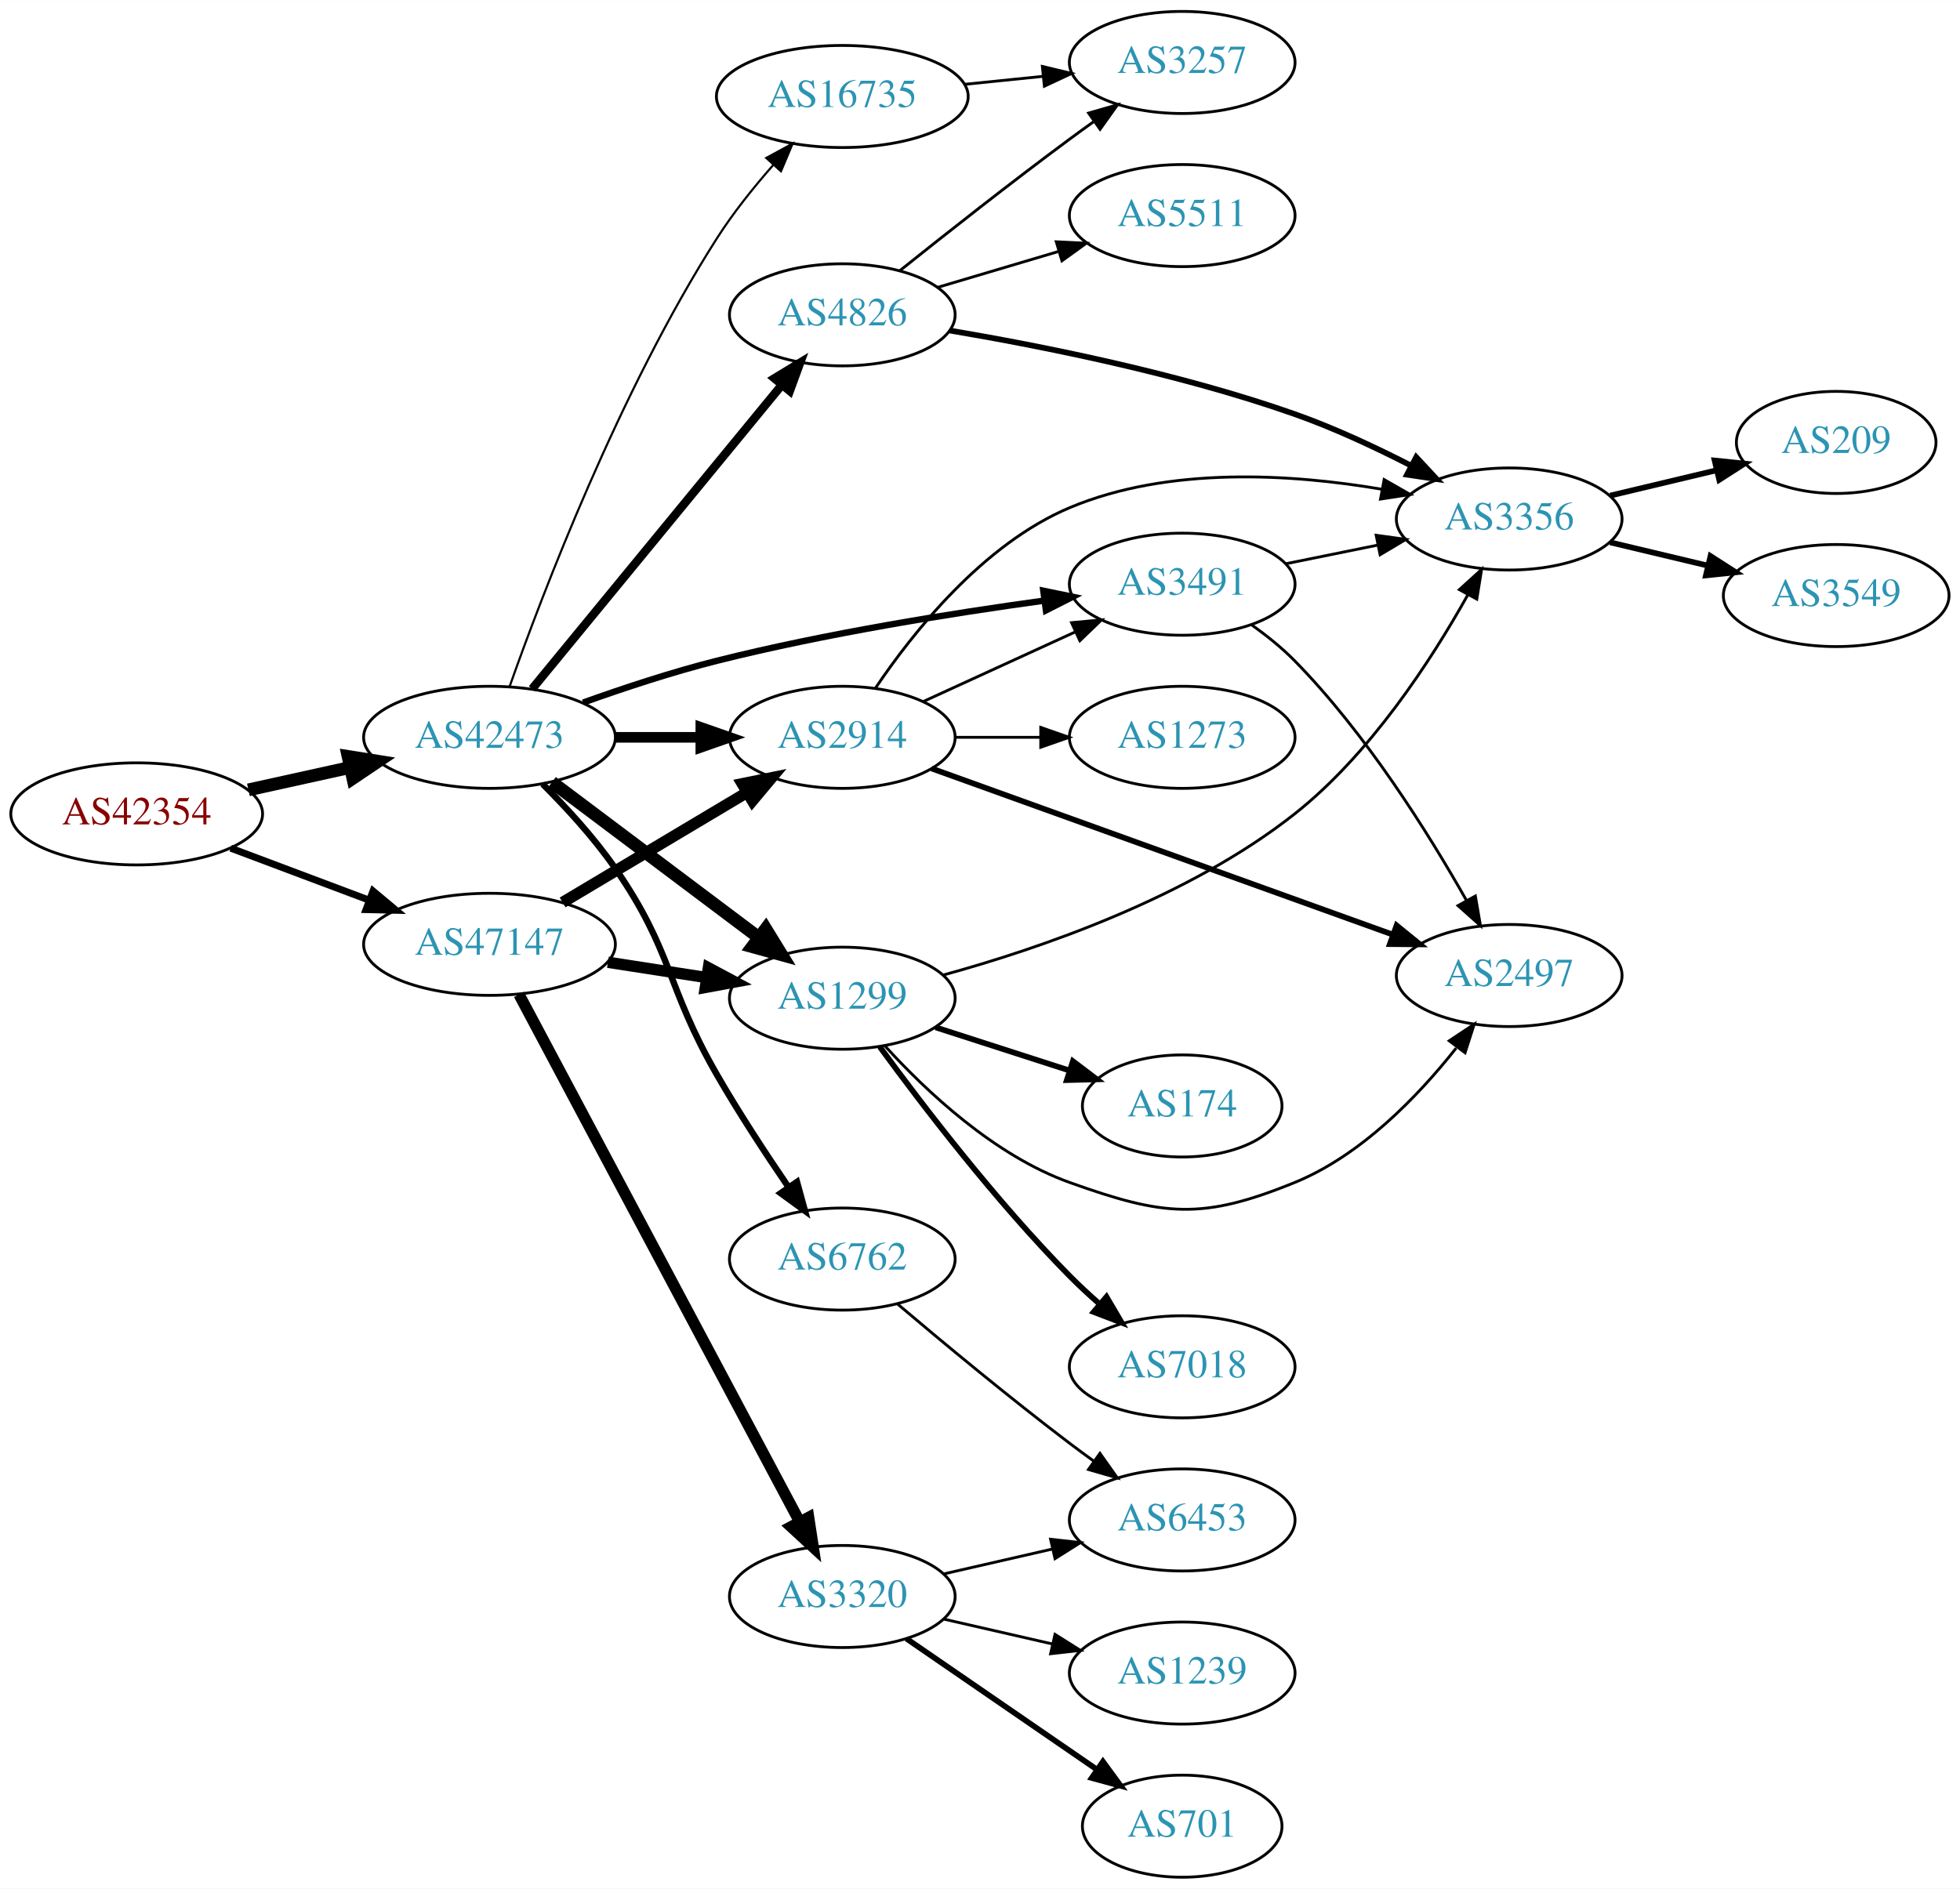
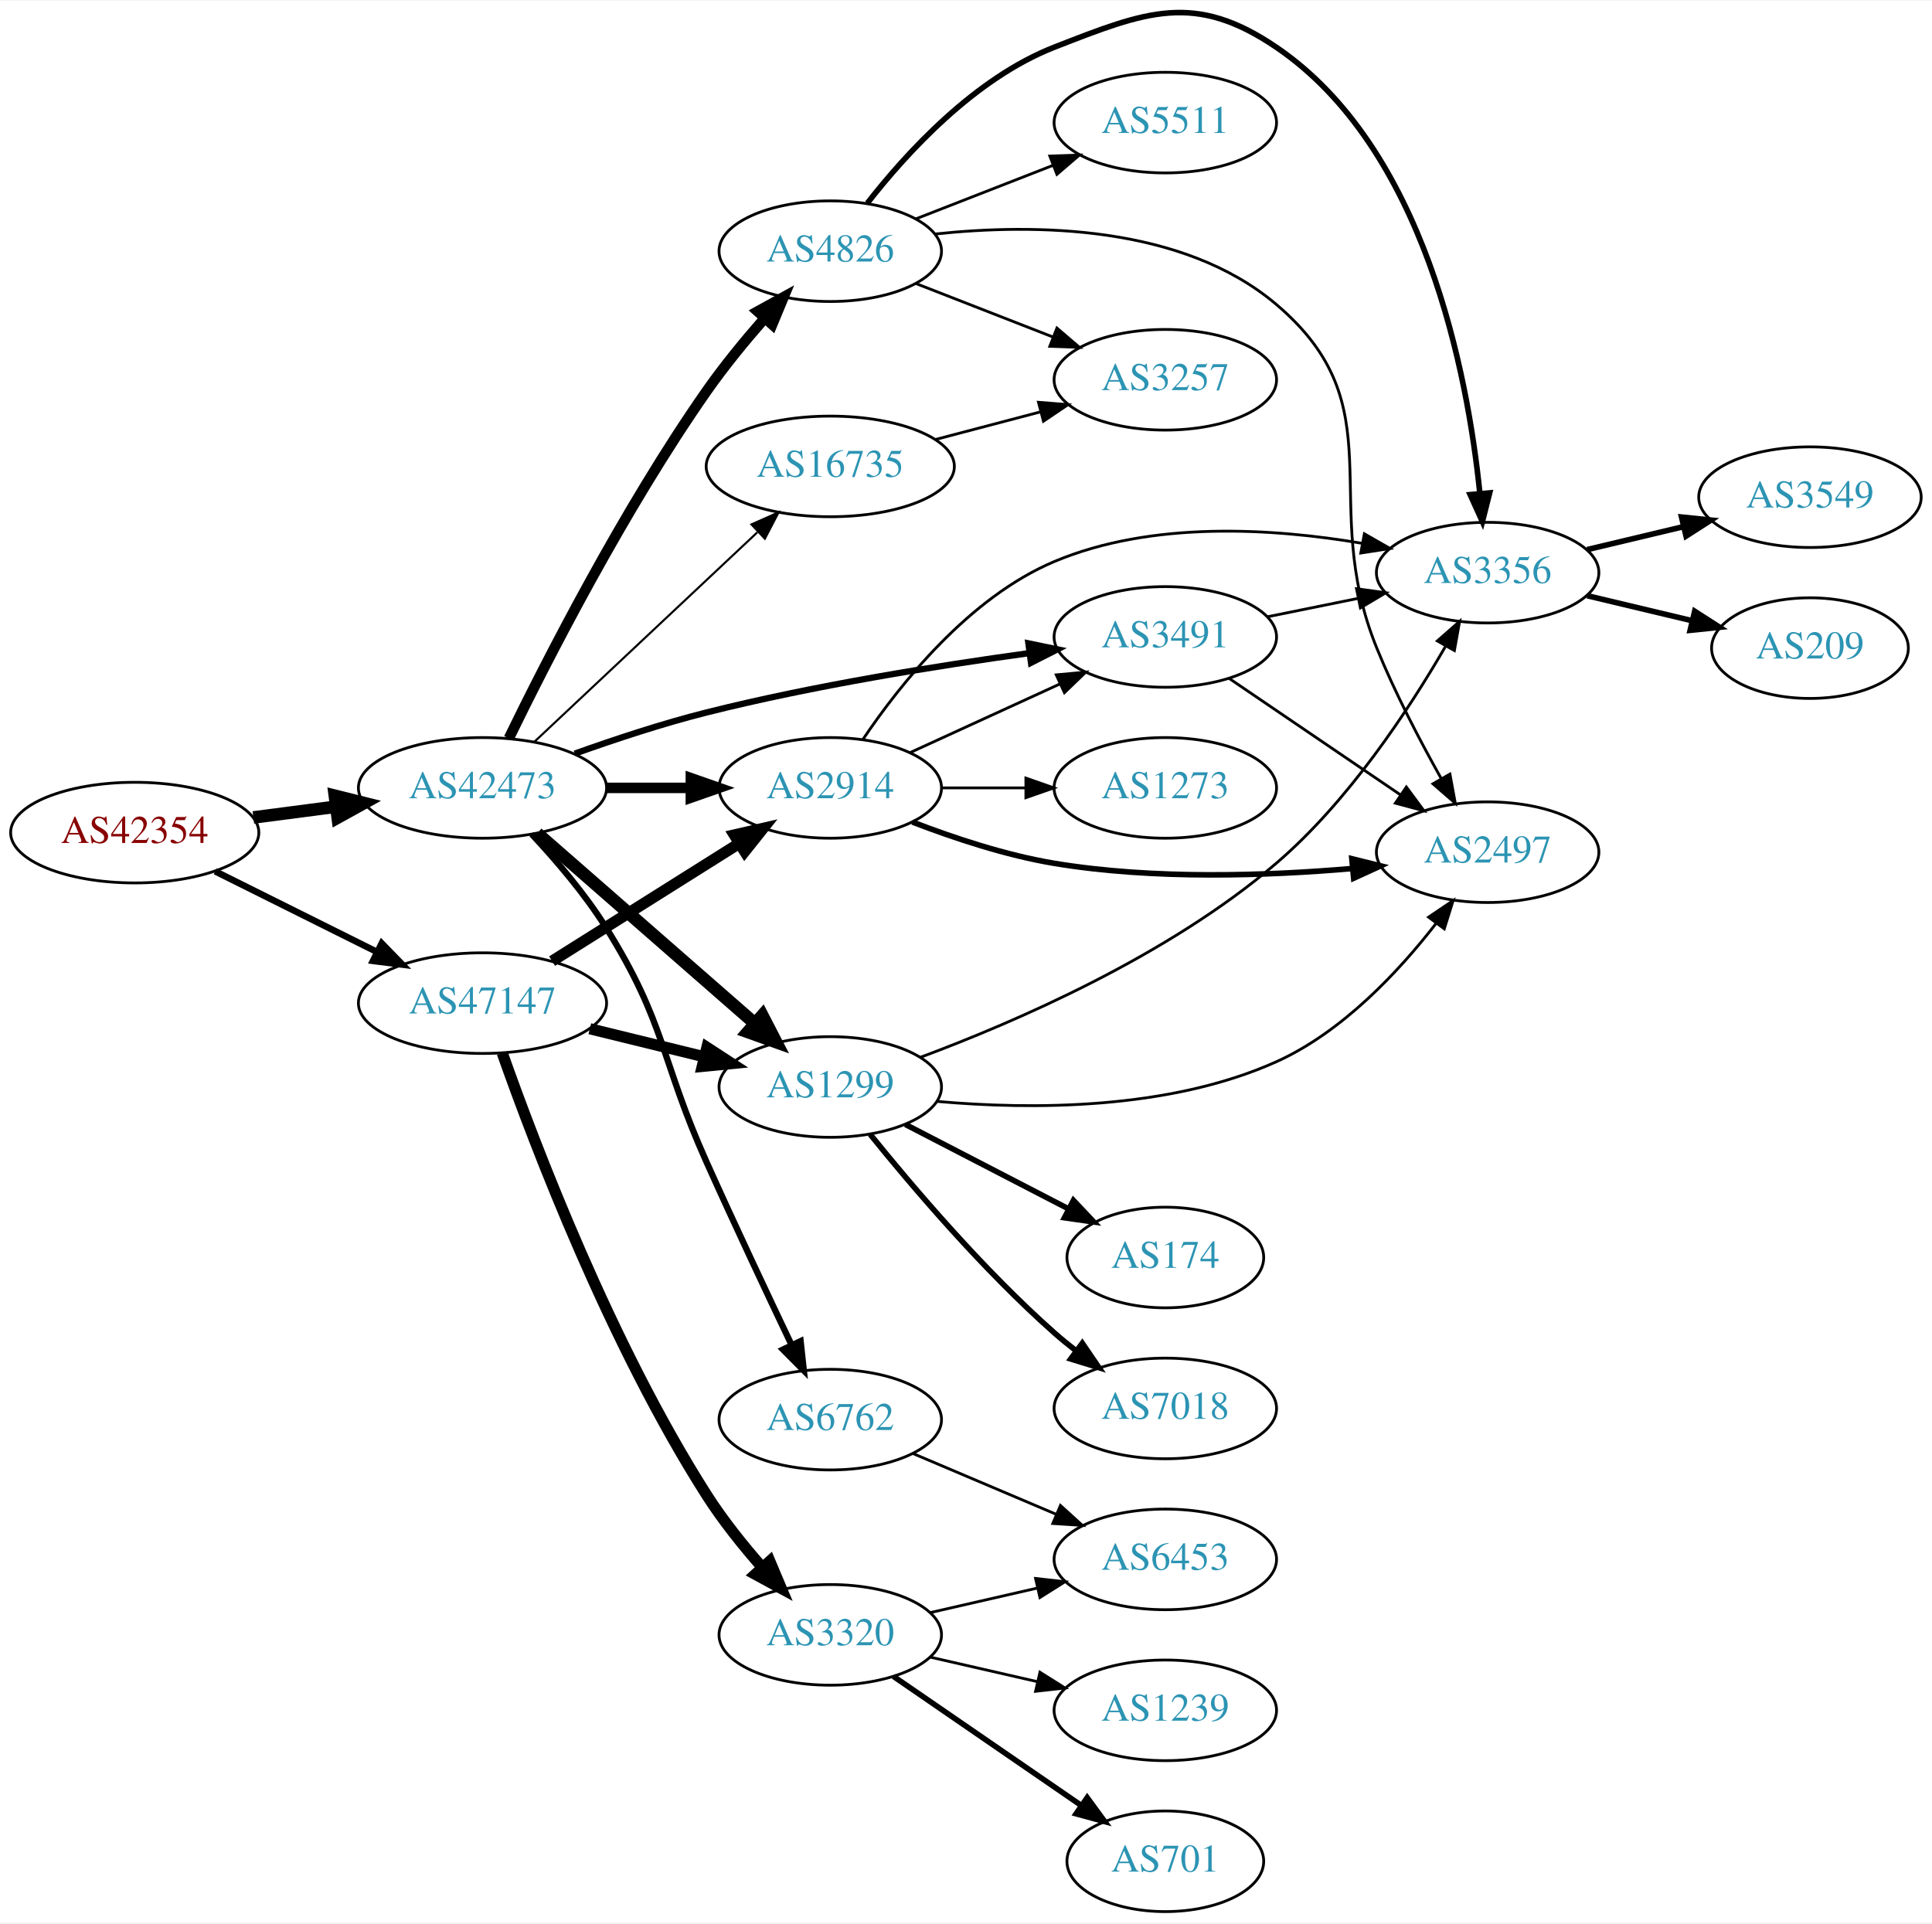
- <svg xmlns="http://www.w3.org/2000/svg" xmlns:xlink="http://www.w3.org/1999/xlink" width="691pt" height="666pt" viewBox="0.00 0.00 691.06 666.00">
-   <g id="graph0" class="graph" transform="scale(1 1) rotate(0) translate(4 662)">
-     <polygon fill="white" stroke="none" points="-4,4 -4,-662 687.055,-662 687.055,4 -4,4" />
+ <svg xmlns="http://www.w3.org/2000/svg" xmlns:xlink="http://www.w3.org/1999/xlink" width="691pt" height="688pt" viewBox="0.00 0.00 691.06 687.67">
+   <g id="graph0" class="graph" transform="scale(1 1) rotate(0) translate(4 683.667)">
+     <polygon fill="white" stroke="none" points="-4,4 -4,-683.667 687.055,-683.667 687.055,4 -4,4" />
    <g id="node1" class="node">
      <g id="a_node1">
        <a xlink:href="/asn/42354" xlink:title="AS42354 ~ ANEXIA Internetdienstleistungs GmbH [AT]">
-           <ellipse fill="#ffffff" stroke="black" cx="44.196" cy="-375" rx="44.393" ry="18" />
-           <text text-anchor="middle" x="44.196" y="-371.3" font-family="Times,serif" font-size="14.00" fill="#880000">AS42354</text>
+           <ellipse fill="#ffffff" stroke="black" cx="44.196" cy="-386" rx="44.393" ry="18" />
+           <text text-anchor="middle" x="44.196" y="-382.3" font-family="Times,serif" font-size="14.00" fill="#880000">AS42354</text>
        </a>
      </g>
    </g>
    <g id="node2" class="node">
      <g id="a_node2">
        <a xlink:href="/asn/42473" xlink:title="AS42473 ~ ANEXIA Internetdienstleistungs GmbH [AT]">
          <ellipse fill="#ffffff" stroke="black" cx="168.588" cy="-402" rx="44.393" ry="18" />
          <text text-anchor="middle" x="168.588" y="-398.3" font-family="Times,serif" font-size="14.00" fill="#2c94b3">AS42473</text>
        </a>
      </g>
    </g>
    <g id="edge1" class="edge">
-       <path fill="none" stroke="black" stroke-width="4.5" d="M83.586,-383.469C94.978,-385.982 107.6,-388.767 119.525,-391.397" />
-       <polygon fill="black" stroke="black" stroke-width="4.5" points="118.721,-395.252 129.335,-393.561 120.418,-387.562 118.721,-395.252" />
+       <path fill="none" stroke="black" stroke-width="4.5" d="M86.632,-391.417C96.103,-392.655 106.281,-393.985 116.115,-395.271" />
+       <polygon fill="black" stroke="black" stroke-width="4.5" points="115.768,-399.197 126.195,-396.589 116.789,-391.388 115.768,-399.197" />
    </g>
    <g id="node3" class="node">
      <g id="a_node3">
        <a xlink:href="/asn/47147" xlink:title="AS47147 ~ ANEXIA Internetdienstleistungs GmbH [AT]">
-           <ellipse fill="#ffffff" stroke="black" cx="168.588" cy="-329" rx="44.393" ry="18" />
-           <text text-anchor="middle" x="168.588" y="-325.3" font-family="Times,serif" font-size="14.00" fill="#2c94b3">AS47147</text>
+           <ellipse fill="#ffffff" stroke="black" cx="168.588" cy="-325" rx="44.393" ry="18" />
+           <text text-anchor="middle" x="168.588" y="-321.3" font-family="Times,serif" font-size="14.00" fill="#2c94b3">AS47147</text>
        </a>
      </g>
    </g>
    <g id="edge2" class="edge">
-       <path fill="none" stroke="black" stroke-width="2.455" d="M77.353,-362.914C92.251,-357.315 110.138,-350.592 126.043,-344.614" />
-       <polygon fill="black" stroke="black" stroke-width="2.455" points="127.517,-347.8 135.646,-341.005 125.054,-341.247 127.517,-347.8" />
+       <path fill="none" stroke="black" stroke-width="2.348" d="M72.969,-372.158C90.104,-363.618 112.282,-352.564 130.86,-343.305" />
+       <polygon fill="black" stroke="black" stroke-width="2.348" points="132.537,-346.38 139.925,-338.787 129.414,-340.115 132.537,-346.38" />
    </g>
    <g id="node4" class="node">
      <g id="a_node4">
+         <a xlink:href="/asn/2914" xlink:title="AS2914 ~ NTT America, Inc. [US]">
+           <ellipse fill="#ffffff" stroke="black" cx="292.98" cy="-402" rx="39.794" ry="18" />
+           <text text-anchor="middle" x="292.98" y="-398.3" font-family="Times,serif" font-size="14.00" fill="#2c94b3">AS2914</text>
+         </a>
+       </g>
+     </g>
+     <g id="edge3" class="edge">
+       <path fill="none" stroke="black" stroke-width="3.75" d="M213.084,-402C222.773,-402 233.11,-402 243.002,-402" />
+       <polygon fill="black" stroke="black" stroke-width="3.75" points="243.105,-405.5 253.105,-402 243.105,-398.5 243.105,-405.5" />
+     </g>
+     <g id="node5" class="node">
+       <g id="a_node5">
        <a xlink:href="/asn/3491" xlink:title="AS3491 ~ PCCW Global, Inc. [US]">
          <ellipse fill="#ffffff" stroke="black" cx="412.823" cy="-456" rx="39.794" ry="18" />
          <text text-anchor="middle" x="412.823" y="-452.3" font-family="Times,serif" font-size="14.00" fill="#2c94b3">AS3491</text>
        </a>
      </g>
    </g>
-     <g id="edge3" class="edge">
+     <g id="edge4" class="edge">
      <path fill="none" stroke="black" stroke-width="2.25" d="M201.595,-414.252C215.875,-419.369 233.006,-425.033 248.784,-429 287.073,-438.628 331.307,-445.706 364.032,-450.195" />
      <polygon fill="black" stroke="black" stroke-width="2.25" points="363.854,-453.702 374.23,-451.561 364.784,-446.764 363.854,-453.702" />
    </g>
-     <g id="node5" class="node">
-       <g id="a_node5">
-         <a xlink:href="/asn/16735" xlink:title="AS16735 ~ ALGAR TELECOM S/A [BR]">
-           <ellipse fill="#ffffff" stroke="black" cx="292.98" cy="-628" rx="44.393" ry="18" />
-           <text text-anchor="middle" x="292.98" y="-624.3" font-family="Times,serif" font-size="14.00" fill="#2c94b3">AS16735</text>
-         </a>
-       </g>
-     </g>
-     <g id="edge4" class="edge">
-       <path fill="none" stroke="black" stroke-width="0.75" d="M175.657,-419.841C187.226,-452.627 214.374,-524.04 248.784,-578 254.52,-586.995 261.79,-596.053 268.721,-603.942" />
-       <polygon fill="black" stroke="black" stroke-width="0.75" points="266.164,-606.332 275.47,-611.395 271.352,-601.633 266.164,-606.332" />
-     </g>
    <g id="node6" class="node">
      <g id="a_node6">
-         <a xlink:href="/asn/1299" xlink:title="AS1299 ~ Telia Carrier [EU]">
-           <ellipse fill="#ffffff" stroke="black" cx="292.98" cy="-310" rx="39.794" ry="18" />
-           <text text-anchor="middle" x="292.98" y="-306.3" font-family="Times,serif" font-size="14.00" fill="#2c94b3">AS1299</text>
+         <a xlink:href="/asn/16735" xlink:title="AS16735 ~ ALGAR TELECOM S/A [BR]">
+           <ellipse fill="#ffffff" stroke="black" cx="292.98" cy="-517" rx="44.393" ry="18" />
+           <text text-anchor="middle" x="292.98" y="-513.3" font-family="Times,serif" font-size="14.00" fill="#2c94b3">AS16735</text>
        </a>
      </g>
    </g>
    <g id="edge5" class="edge">
-       <path fill="none" stroke="black" stroke-width="4.5" d="M190.628,-386.185C210.749,-371.06 241.239,-348.141 263.522,-331.392" />
-       <polygon fill="black" stroke="black" stroke-width="4.5" points="265.994,-334.459 271.622,-325.303 261.262,-328.164 265.994,-334.459" />
+       <path fill="none" stroke="black" stroke-width="0.75" d="M187.124,-418.477C208.028,-438.118 243.113,-471.084 266.886,-493.421" />
+       <polygon fill="black" stroke="black" stroke-width="0.75" points="264.793,-496.257 274.477,-500.554 269.586,-491.156 264.793,-496.257" />
    </g>
    <g id="node7" class="node">
      <g id="a_node7">
-         <a xlink:href="/asn/6762" xlink:title="AS6762 ~ TELECOM ITALIA SPARKLE S.p.A. [IT]">
-           <ellipse fill="#ffffff" stroke="black" cx="292.98" cy="-218" rx="39.794" ry="18" />
-           <text text-anchor="middle" x="292.98" y="-214.3" font-family="Times,serif" font-size="14.00" fill="#2c94b3">AS6762</text>
+         <a xlink:href="/asn/1299" xlink:title="AS1299 ~ Telia Carrier [EU]">
+           <ellipse fill="#ffffff" stroke="black" cx="292.98" cy="-295" rx="39.794" ry="18" />
+           <text text-anchor="middle" x="292.98" y="-291.3" font-family="Times,serif" font-size="14.00" fill="#2c94b3">AS1299</text>
        </a>
      </g>
    </g>
    <g id="edge6" class="edge">
-       <path fill="none" stroke="black" stroke-width="2.25" d="M187.293,-385.573C195.668,-377.228 205.421,-366.625 212.784,-356 233.391,-326.268 230.736,-314.351 248.784,-283 256.488,-269.619 265.892,-255.271 273.956,-243.469" />
-       <polygon fill="black" stroke="black" stroke-width="2.25" points="277.005,-245.214 279.812,-234.998 271.247,-241.234 277.005,-245.214" />
+       <path fill="none" stroke="black" stroke-width="4.5" d="M188.177,-385.749C208.875,-367.654 242.481,-338.274 265.826,-317.865" />
+       <polygon fill="black" stroke="black" stroke-width="4.5" points="268.681,-320.6 273.618,-311.053 263.498,-314.671 268.681,-320.6" />
    </g>
    <g id="node8" class="node">
      <g id="a_node8">
-         <a xlink:href="/asn/2914" xlink:title="AS2914 ~ NTT America, Inc. [US]">
-           <ellipse fill="#ffffff" stroke="black" cx="292.98" cy="-402" rx="39.794" ry="18" />
-           <text text-anchor="middle" x="292.98" y="-398.3" font-family="Times,serif" font-size="14.00" fill="#2c94b3">AS2914</text>
+         <a xlink:href="/asn/4826" xlink:title="AS4826 ~ VOCUS-BACKBONE-AS [AU]">
+           <ellipse fill="#ffffff" stroke="black" cx="292.98" cy="-594" rx="39.794" ry="18" />
+           <text text-anchor="middle" x="292.98" y="-590.3" font-family="Times,serif" font-size="14.00" fill="#2c94b3">AS4826</text>
        </a>
      </g>
    </g>
    <g id="edge7" class="edge">
-       <path fill="none" stroke="black" stroke-width="3.75" d="M213.084,-402C222.773,-402 233.11,-402 243.002,-402" />
-       <polygon fill="black" stroke="black" stroke-width="3.75" points="243.105,-405.5 253.105,-402 243.105,-398.5 243.105,-405.5" />
+       <path fill="none" stroke="black" stroke-width="3.75" d="M178.009,-419.731C191.423,-447.301 219.165,-501.679 248.784,-544 255,-552.881 262.513,-562.019 269.518,-570.014" />
+       <polygon fill="black" stroke="black" stroke-width="3.75" points="267.01,-572.459 276.288,-577.575 272.225,-567.79 267.01,-572.459" />
    </g>
    <g id="node9" class="node">
      <g id="a_node9">
-         <a xlink:href="/asn/4826" xlink:title="AS4826 ~ VOCUS-BACKBONE-AS [AU]">
-           <ellipse fill="#ffffff" stroke="black" cx="292.98" cy="-551" rx="39.794" ry="18" />
-           <text text-anchor="middle" x="292.98" y="-547.3" font-family="Times,serif" font-size="14.00" fill="#2c94b3">AS4826</text>
+         <a xlink:href="/asn/6762" xlink:title="AS6762 ~ TELECOM ITALIA SPARKLE S.p.A. [IT]">
+           <ellipse fill="#ffffff" stroke="black" cx="292.98" cy="-176" rx="39.794" ry="18" />
+           <text text-anchor="middle" x="292.98" y="-172.3" font-family="Times,serif" font-size="14.00" fill="#2c94b3">AS6762</text>
        </a>
      </g>
    </g>
    <g id="edge8" class="edge">
-       <path fill="none" stroke="black" stroke-width="3" d="M183.628,-419.092C205.208,-445.364 246.64,-495.802 271.547,-526.125" />
-       <polygon fill="black" stroke="black" stroke-width="3" points="269.052,-528.601 278.104,-534.107 274.461,-524.158 269.052,-528.601" />
+       <path fill="none" stroke="black" stroke-width="2.25" d="M186.184,-385.449C194.874,-376.169 205.244,-364.062 212.784,-352 234.315,-317.559 232.151,-305.055 248.784,-268 258.707,-245.895 270.414,-221.033 279.135,-202.732" />
+       <polygon fill="black" stroke="black" stroke-width="2.25" points="282.367,-204.087 283.52,-193.555 276.051,-201.069 282.367,-204.087" />
    </g>
    <g id="edge28" class="edge">
-       <path fill="none" stroke="black" stroke-width="4" d="M210.343,-322.673C221.417,-320.954 233.5,-319.078 244.893,-317.31" />
-       <polygon fill="black" stroke="black" stroke-width="4" points="245.769,-320.716 255.113,-315.723 244.695,-313.799 245.769,-320.716" />
+       <path fill="none" stroke="black" stroke-width="4" d="M193.477,-340.029C212.591,-352.054 239.556,-369.019 260.442,-382.159" />
+       <polygon fill="black" stroke="black" stroke-width="4" points="258.653,-385.168 268.981,-387.53 262.38,-379.243 258.653,-385.168" />
    </g>
    <g id="edge27" class="edge">
-       <path fill="none" stroke="black" stroke-width="4" d="M194.356,-343.773C213.097,-354.95 239.004,-370.402 259.42,-382.58" />
-       <polygon fill="black" stroke="black" stroke-width="4" points="257.701,-385.63 268.082,-387.746 261.287,-379.618 257.701,-385.63" />
+       <path fill="none" stroke="black" stroke-width="4" d="M206.975,-315.836C219.86,-312.678 234.412,-309.111 247.788,-305.832" />
+       <polygon fill="black" stroke="black" stroke-width="4" points="248.861,-309.173 257.74,-303.393 247.194,-302.374 248.861,-309.173" />
    </g>
    <g id="node20" class="node">
      <g id="a_node20">
        <a xlink:href="/asn/3320" xlink:title="AS3320 ~ DTAG [DE]">
          <ellipse fill="#ffffff" stroke="black" cx="292.98" cy="-99" rx="39.794" ry="18" />
          <text text-anchor="middle" x="292.98" y="-95.3" font-family="Times,serif" font-size="14.00" fill="#2c94b3">AS3320</text>
        </a>
      </g>
    </g>
-     <g id="edge26" class="edge">
-       <path fill="none" stroke="black" stroke-width="4" d="M178.989,-311.334C200.355,-271.183 252.663,-172.885 277.903,-125.454" />
-       <polygon fill="black" stroke="black" stroke-width="4" points="281.107,-126.883 282.715,-116.411 274.928,-123.595 281.107,-126.883" />
+     <g id="edge29" class="edge">
+       <path fill="none" stroke="black" stroke-width="4" d="M175.657,-307.159C187.226,-274.373 214.374,-202.96 248.784,-149 254.52,-140.005 261.79,-130.947 268.721,-123.058" />
+       <polygon fill="black" stroke="black" stroke-width="4" points="271.352,-125.367 275.47,-115.605 266.164,-120.668 271.352,-125.367" />
+     </g>
+     <g id="edge15" class="edge">
+       <path fill="none" stroke="black" d="M321.609,-414.661C337.566,-421.973 357.837,-431.261 375.119,-439.181" />
+       <polygon fill="black" stroke="black" points="373.818,-442.435 384.367,-443.419 376.734,-436.071 373.818,-442.435" />
    </g>
    <g id="node10" class="node">
      <g id="a_node10">
        <a xlink:href="/asn/2497" xlink:title="AS2497 ~ Internet Initiative Japan Inc. [JP]">
-           <ellipse fill="#ffffff" stroke="black" cx="528.116" cy="-318" rx="39.794" ry="18" />
-           <text text-anchor="middle" x="528.116" y="-314.3" font-family="Times,serif" font-size="14.00" fill="#2c94b3">AS2497</text>
-         </a>
-       </g>
-     </g>
-     <g id="edge9" class="edge">
-       <path fill="none" stroke="black" d="M437.404,-441.597C442.66,-437.84 447.996,-433.554 452.469,-429 477.612,-403.406 499.594,-368.278 513.074,-344.444" />
-       <polygon fill="black" stroke="black" points="516.19,-346.041 517.98,-335.598 510.069,-342.646 516.19,-346.041" />
+           <ellipse fill="#ffffff" stroke="black" cx="528.116" cy="-379" rx="39.794" ry="18" />
+           <text text-anchor="middle" x="528.116" y="-375.3" font-family="Times,serif" font-size="14.00" fill="#2c94b3">AS2497</text>
+         </a>
+       </g>
+     </g>
+     <g id="edge13" class="edge">
+       <path fill="none" stroke="black" stroke-width="2" d="M322.357,-389.792C337.195,-384.064 355.836,-377.875 373.176,-375 408.602,-369.127 449.231,-370.518 479.851,-373.167" />
+       <polygon fill="black" stroke="black" stroke-width="2" points="479.545,-376.654 489.829,-374.105 480.2,-369.685 479.545,-376.654" />
    </g>
    <g id="node11" class="node">
      <g id="a_node11">
        <a xlink:href="/asn/3356" xlink:title="AS3356 ~ Level 3 Parent, LLC [US]">
          <ellipse fill="#ffffff" stroke="black" cx="528.116" cy="-479" rx="39.794" ry="18" />
          <text text-anchor="middle" x="528.116" y="-475.3" font-family="Times,serif" font-size="14.00" fill="#2c94b3">AS3356</text>
        </a>
      </g>
    </g>
+     <g id="edge12" class="edge">
+       <path fill="none" stroke="black" d="M304.589,-419.24C317.84,-438.937 342.541,-470.108 373.176,-483 408.086,-497.691 451.501,-494.897 483.317,-489.471" />
+       <polygon fill="black" stroke="black" points="484.019,-492.901 493.214,-487.636 482.743,-486.018 484.019,-492.901" />
+     </g>
+     <g id="node13" class="node">
+       <g id="a_node13">
+         <a xlink:href="/asn/1273" xlink:title="AS1273 ~ Vodafone Group PLC [EU]">
+           <ellipse fill="#ffffff" stroke="black" cx="412.823" cy="-402" rx="39.794" ry="18" />
+           <text text-anchor="middle" x="412.823" y="-398.3" font-family="Times,serif" font-size="14.00" fill="#2c94b3">AS1273</text>
+         </a>
+       </g>
+     </g>
+     <g id="edge14" class="edge">
+       <path fill="none" stroke="black" d="M332.893,-402C342.446,-402 352.796,-402 362.759,-402" />
+       <polygon fill="black" stroke="black" points="362.951,-405.5 372.951,-402 362.951,-398.5 362.951,-405.5" />
+     </g>
+     <g id="edge9" class="edge">
+       <path fill="none" stroke="black" d="M435.667,-441.154C453.064,-429.33 477.612,-412.646 496.894,-399.54" />
+       <polygon fill="black" stroke="black" points="499.036,-402.317 505.339,-393.801 495.101,-396.527 499.036,-402.317" />
+     </g>
    <g id="edge10" class="edge">
      <path fill="none" stroke="black" d="M449.359,-463.214C459.587,-465.291 470.888,-467.585 481.631,-469.766" />
      <polygon fill="black" stroke="black" points="481.21,-473.252 491.706,-471.811 482.603,-466.392 481.21,-473.252" />
    </g>
    <g id="node12" class="node">
      <g id="a_node12">
        <a xlink:href="/asn/3257" xlink:title="AS3257 ~ GTT [DE]">
-           <ellipse fill="#ffffff" stroke="black" cx="412.823" cy="-640" rx="39.794" ry="18" />
-           <text text-anchor="middle" x="412.823" y="-636.3" font-family="Times,serif" font-size="14.00" fill="#2c94b3">AS3257</text>
+           <ellipse fill="#ffffff" stroke="black" cx="412.823" cy="-548" rx="39.794" ry="18" />
+           <text text-anchor="middle" x="412.823" y="-544.3" font-family="Times,serif" font-size="14.00" fill="#2c94b3">AS3257</text>
        </a>
      </g>
    </g>
    <g id="edge11" class="edge">
-       <path fill="none" stroke="black" d="M336.191,-632.298C345.116,-633.207 354.599,-634.173 363.723,-635.102" />
-       <polygon fill="black" stroke="black" points="363.52,-638.599 373.823,-636.13 364.229,-631.635 363.52,-638.599" />
-     </g>
-     <g id="edge15" class="edge">
-       <path fill="none" stroke="black" d="M308.005,-293.18C322.447,-277.295 346.548,-254.528 373.176,-245 406.357,-233.127 419.836,-231.695 452.469,-245 475.911,-254.557 495.991,-275.412 509.402,-292.394" />
-       <polygon fill="black" stroke="black" points="506.966,-294.975 515.789,-300.841 512.549,-290.753 506.966,-294.975" />
-     </g>
-     <g id="edge12" class="edge">
-       <path fill="none" stroke="black" d="M328.377,-318.121C362.559,-327.484 415.135,-345.499 452.469,-375 479.137,-396.073 500.582,-429.082 513.527,-452.247" />
-       <polygon fill="black" stroke="black" points="510.541,-454.083 518.385,-461.204 516.694,-450.745 510.541,-454.083" />
-     </g>
-     <g id="node13" class="node">
-       <g id="a_node13">
+       <path fill="none" stroke="black" d="M330.621,-526.639C342.563,-529.78 355.937,-533.298 368.331,-536.559" />
+       <polygon fill="black" stroke="black" points="367.453,-539.947 378.015,-539.106 369.234,-533.177 367.453,-539.947" />
+     </g>
+     <g id="edge21" class="edge">
+       <path fill="none" stroke="black" d="M331.299,-289.835C364.586,-286.881 413.881,-286.663 452.469,-304 476.087,-314.611 496.324,-336.27 509.745,-353.597" />
+       <polygon fill="black" stroke="black" points="506.991,-355.758 515.771,-361.687 512.605,-351.576 506.991,-355.758" />
+     </g>
+     <g id="edge18" class="edge">
+       <path fill="none" stroke="black" d="M325.175,-305.604C359.16,-318.258 413.831,-341.933 452.469,-375 478.293,-397.1 499.902,-429.909 513.117,-452.747" />
+       <polygon fill="black" stroke="black" points="510.128,-454.573 518.09,-461.564 516.226,-451.134 510.128,-454.573" />
+     </g>
+     <g id="node16" class="node">
+       <g id="a_node16">
        <a xlink:href="/asn/7018" xlink:title="AS7018 ~ AT&amp;T Services, Inc. [US]">
          <ellipse fill="#ffffff" stroke="black" cx="412.823" cy="-180" rx="39.794" ry="18" />
          <text text-anchor="middle" x="412.823" y="-176.3" font-family="Times,serif" font-size="14.00" fill="#2c94b3">AS7018</text>
        </a>
      </g>
    </g>
-     <g id="edge13" class="edge">
-       <path fill="none" stroke="black" stroke-width="2" d="M306.2,-292.849C321.001,-272.582 347.192,-238.296 373.176,-212 376.433,-208.704 380.005,-205.397 383.62,-202.225" />
-       <polygon fill="black" stroke="black" stroke-width="2" points="386.128,-204.687 391.498,-195.554 381.605,-199.345 386.128,-204.687" />
-     </g>
-     <g id="node14" class="node">
-       <g id="a_node14">
-         <a xlink:href="/asn/174" xlink:title="AS174 ~ Cogent Communications [US]">
-           <ellipse fill="#ffffff" stroke="black" cx="412.823" cy="-272" rx="35.194" ry="18" />
-           <text text-anchor="middle" x="412.823" y="-268.3" font-family="Times,serif" font-size="14.00" fill="#2c94b3">AS174</text>
-         </a>
-       </g>
-     </g>
-     <g id="edge14" class="edge">
-       <path fill="none" stroke="black" stroke-width="2" d="M325.87,-299.717C340.408,-295.029 357.749,-289.437 373.035,-284.508" />
-       <polygon fill="black" stroke="black" stroke-width="2" points="374.29,-287.78 382.734,-281.38 372.142,-281.118 374.29,-287.78" />
+     <g id="edge19" class="edge">
+       <path fill="none" stroke="black" stroke-width="2" d="M307.255,-278.061C322.213,-259.526 347.768,-229.462 373.176,-207 375.629,-204.832 378.259,-202.682 380.951,-200.597" />
+       <polygon fill="black" stroke="black" stroke-width="2" points="383.127,-203.342 389.096,-194.588 378.971,-197.709 383.127,-203.342" />
    </g>
    <g id="node17" class="node">
      <g id="a_node17">
+         <a xlink:href="/asn/174" xlink:title="AS174 ~ Cogent Communications [US]">
+           <ellipse fill="#ffffff" stroke="black" cx="412.823" cy="-234" rx="35.194" ry="18" />
+           <text text-anchor="middle" x="412.823" y="-230.3" font-family="Times,serif" font-size="14.00" fill="#2c94b3">AS174</text>
+         </a>
+       </g>
+     </g>
+     <g id="edge20" class="edge">
+       <path fill="none" stroke="black" stroke-width="2" d="M319.841,-281.613C336.997,-272.733 359.682,-260.99 378.231,-251.389" />
+       <polygon fill="black" stroke="black" stroke-width="2" points="379.96,-254.435 387.231,-246.73 376.742,-248.218 379.96,-254.435" />
+     </g>
+     <g id="edge23" class="edge">
+       <path fill="none" stroke="black" d="M330.517,-600.149C365.85,-603.909 418.845,-603.477 452.469,-575 495.936,-538.188 467.035,-504.773 488.469,-452 494.959,-436.024 503.878,-418.949 511.514,-405.334" />
+       <polygon fill="black" stroke="black" points="514.63,-406.936 516.549,-396.516 508.551,-403.464 514.63,-406.936" />
+     </g>
+     <g id="edge24" class="edge">
+       <path fill="none" stroke="black" stroke-width="2" d="M306.246,-611.185C320.143,-629.022 344.611,-655.843 373.176,-667 406.003,-679.821 423.312,-686.794 452.469,-667 505.637,-630.905 520.936,-550.352 525.338,-507.343" />
+       <polygon fill="black" stroke="black" stroke-width="2" points="528.834,-507.539 526.239,-497.267 521.862,-506.916 528.834,-507.539" />
+     </g>
+     <g id="edge25" class="edge">
+       <path fill="none" stroke="black" d="M323.717,-582.392C338.511,-576.618 356.588,-569.561 372.51,-563.346" />
+       <polygon fill="black" stroke="black" points="374.053,-566.501 382.096,-559.604 371.508,-559.98 374.053,-566.501" />
+     </g>
+     <g id="node18" class="node">
+       <g id="a_node18">
+         <a xlink:href="/asn/5511" xlink:title="AS5511 ~ Orange S.A. [FR]">
+           <ellipse fill="#ffffff" stroke="black" cx="412.823" cy="-640" rx="39.794" ry="18" />
+           <text text-anchor="middle" x="412.823" y="-636.3" font-family="Times,serif" font-size="14.00" fill="#2c94b3">AS5511</text>
+         </a>
+       </g>
+     </g>
+     <g id="edge22" class="edge">
+       <path fill="none" stroke="black" d="M323.717,-605.608C338.511,-611.382 356.588,-618.439 372.51,-624.654" />
+       <polygon fill="black" stroke="black" points="371.508,-628.02 382.096,-628.396 374.053,-621.499 371.508,-628.02" />
+     </g>
+     <g id="node19" class="node">
+       <g id="a_node19">
        <a xlink:href="/asn/6453" xlink:title="AS6453 ~ TATA COMMUNICATIONS (AMERICA) INC [US]">
          <ellipse fill="#ffffff" stroke="black" cx="412.823" cy="-126" rx="39.794" ry="18" />
          <text text-anchor="middle" x="412.823" y="-122.3" font-family="Times,serif" font-size="14.00" fill="#2c94b3">AS6453</text>
        </a>
      </g>
    </g>
-     <g id="edge18" class="edge">
-       <path fill="none" stroke="black" d="M312.533,-202.086C328.378,-188.662 351.913,-169.116 373.176,-153 375.934,-150.91 378.836,-148.773 381.757,-146.663" />
-       <polygon fill="black" stroke="black" points="383.82,-149.491 389.945,-140.846 379.766,-143.785 383.82,-149.491" />
-     </g>
-     <g id="edge24" class="edge">
-       <path fill="none" stroke="black" d="M321.609,-414.661C337.566,-421.973 357.837,-431.261 375.119,-439.181" />
-       <polygon fill="black" stroke="black" points="373.818,-442.435 384.367,-443.419 376.734,-436.071 373.818,-442.435" />
-     </g>
-     <g id="edge22" class="edge">
-       <path fill="none" stroke="black" stroke-width="2" d="M324.459,-391.018C366.085,-376.02 440.803,-349.099 486.956,-332.47" />
-       <polygon fill="black" stroke="black" stroke-width="2" points="488.409,-335.667 496.63,-328.984 486.036,-329.081 488.409,-335.667" />
-     </g>
-     <g id="edge23" class="edge">
-       <path fill="none" stroke="black" d="M304.589,-419.24C317.84,-438.937 342.541,-470.108 373.176,-483 408.086,-497.691 451.501,-494.897 483.317,-489.471" />
-       <polygon fill="black" stroke="black" points="484.019,-492.901 493.214,-487.636 482.743,-486.018 484.019,-492.901" />
-     </g>
-     <g id="node19" class="node">
-       <g id="a_node19">
-         <a xlink:href="/asn/1273" xlink:title="AS1273 ~ Vodafone Group PLC [EU]">
-           <ellipse fill="#ffffff" stroke="black" cx="412.823" cy="-402" rx="39.794" ry="18" />
-           <text text-anchor="middle" x="412.823" y="-398.3" font-family="Times,serif" font-size="14.00" fill="#2c94b3">AS1273</text>
-         </a>
-       </g>
-     </g>
-     <g id="edge25" class="edge">
-       <path fill="none" stroke="black" d="M332.893,-402C342.446,-402 352.796,-402 362.759,-402" />
-       <polygon fill="black" stroke="black" points="362.951,-405.5 372.951,-402 362.951,-398.5 362.951,-405.5" />
-     </g>
-     <g id="edge20" class="edge">
-       <path fill="none" stroke="black" stroke-width="2" d="M330.876,-545.466C363.455,-539.967 411.94,-530.28 452.469,-516 466.276,-511.135 480.832,-504.335 493.387,-497.889" />
-       <polygon fill="black" stroke="black" stroke-width="2" points="495.333,-500.82 502.553,-493.067 492.074,-494.625 495.333,-500.82" />
-     </g>
-     <g id="edge21" class="edge">
-       <path fill="none" stroke="black" d="M313.281,-566.586C329.178,-579.308 352.402,-597.629 373.176,-613 375.958,-615.058 378.876,-617.173 381.807,-619.27" />
-       <polygon fill="black" stroke="black" points="379.823,-622.153 390.009,-625.068 383.864,-616.438 379.823,-622.153" />
-     </g>
-     <g id="node18" class="node">
-       <g id="a_node18">
-         <a xlink:href="/asn/5511" xlink:title="AS5511 ~ Orange S.A. [FR]">
-           <ellipse fill="#ffffff" stroke="black" cx="412.823" cy="-586" rx="39.794" ry="18" />
-           <text text-anchor="middle" x="412.823" y="-582.3" font-family="Times,serif" font-size="14.00" fill="#2c94b3">AS5511</text>
-         </a>
-       </g>
-     </g>
-     <g id="edge19" class="edge">
-       <path fill="none" stroke="black" d="M326.493,-560.657C339.65,-564.564 355.022,-569.13 369.066,-573.301" />
-       <polygon fill="black" stroke="black" points="368.424,-576.761 379.007,-576.253 370.417,-570.051 368.424,-576.761" />
+     <g id="edge26" class="edge">
+       <path fill="none" stroke="black" d="M322.507,-163.896C337.881,-157.373 357.057,-149.237 373.696,-142.177" />
+       <polygon fill="black" stroke="black" points="375.312,-145.293 383.151,-138.165 372.578,-138.849 375.312,-145.293" />
+     </g>
+     <g id="node14" class="node">
+       <g id="a_node14">
+         <a xlink:href="/asn/3549" xlink:title="AS3549 ~ Level 3 Parent, LLC [US]">
+           <ellipse fill="#ffffff" stroke="black" cx="643.409" cy="-506" rx="39.794" ry="18" />
+           <text text-anchor="middle" x="643.409" y="-502.3" font-family="Times,serif" font-size="14.00" fill="#2c94b3">AS3549</text>
+         </a>
+       </g>
+     </g>
+     <g id="edge16" class="edge">
+       <path fill="none" stroke="black" stroke-width="2" d="M563.723,-487.248C574.594,-489.838 586.749,-492.735 598.191,-495.462" />
+       <polygon fill="black" stroke="black" stroke-width="2" points="597.475,-498.889 608.014,-497.803 599.097,-492.08 597.475,-498.889" />
    </g>
    <g id="node15" class="node">
      <g id="a_node15">
        <a xlink:href="/asn/209" xlink:title="AS209 ~ CenturyLink Communications, LLC [US]">
-           <ellipse fill="#ffffff" stroke="black" cx="643.409" cy="-506" rx="35.194" ry="18" />
-           <text text-anchor="middle" x="643.409" y="-502.3" font-family="Times,serif" font-size="14.00" fill="#2c94b3">AS209</text>
-         </a>
-       </g>
-     </g>
-     <g id="edge16" class="edge">
-       <path fill="none" stroke="black" stroke-width="2" d="M563.723,-487.248C575.518,-490.058 588.822,-493.229 601.09,-496.153" />
-       <polygon fill="black" stroke="black" stroke-width="2" points="600.556,-499.624 611.095,-498.537 602.179,-492.814 600.556,-499.624" />
-     </g>
-     <g id="node16" class="node">
-       <g id="a_node16">
-         <a xlink:href="/asn/3549" xlink:title="AS3549 ~ Level 3 Parent, LLC [US]">
-           <ellipse fill="#ffffff" stroke="black" cx="643.409" cy="-452" rx="39.794" ry="18" />
-           <text text-anchor="middle" x="643.409" y="-448.3" font-family="Times,serif" font-size="14.00" fill="#2c94b3">AS3549</text>
+           <ellipse fill="#ffffff" stroke="black" cx="643.409" cy="-452" rx="35.194" ry="18" />
+           <text text-anchor="middle" x="643.409" y="-448.3" font-family="Times,serif" font-size="14.00" fill="#2c94b3">AS209</text>
        </a>
      </g>
    </g>
    <g id="edge17" class="edge">
-       <path fill="none" stroke="black" stroke-width="2" d="M563.723,-470.752C574.594,-468.162 586.749,-465.265 598.191,-462.538" />
-       <polygon fill="black" stroke="black" stroke-width="2" points="599.097,-465.92 608.014,-460.197 597.475,-459.111 599.097,-465.92" />
-     </g>
-     <g id="edge31" class="edge">
+       <path fill="none" stroke="black" stroke-width="2" d="M563.723,-470.752C575.518,-467.942 588.822,-464.771 601.09,-461.847" />
+       <polygon fill="black" stroke="black" stroke-width="2" points="602.179,-465.186 611.095,-459.463 600.556,-458.376 602.179,-465.186" />
+     </g>
+     <g id="edge32" class="edge">
      <path fill="none" stroke="black" d="M328.7,-106.955C340.7,-109.704 354.32,-112.825 367.013,-115.733" />
      <polygon fill="black" stroke="black" points="366.415,-119.187 376.945,-118.009 367.979,-112.364 366.415,-119.187" />
    </g>
    <g id="node21" class="node">
      <g id="a_node21">
        <a xlink:href="/asn/701" xlink:title="AS701 ~ UUNET [US]">
          <ellipse fill="#ffffff" stroke="black" cx="412.823" cy="-18" rx="35.194" ry="18" />
          <text text-anchor="middle" x="412.823" y="-14.3" font-family="Times,serif" font-size="14.00" fill="#2c94b3">AS701</text>
        </a>
      </g>
    </g>
-     <g id="edge29" class="edge">
+     <g id="edge30" class="edge">
      <path fill="none" stroke="black" stroke-width="2" d="M315.595,-84.143C334.432,-71.195 361.912,-52.307 382.687,-38.026" />
      <polygon fill="black" stroke="black" stroke-width="2" points="384.878,-40.768 391.136,-32.219 380.913,-34.999 384.878,-40.768" />
    </g>
    <g id="node22" class="node">
      <g id="a_node22">
        <a xlink:href="/asn/1239" xlink:title="AS1239 ~ Sprint [US]">
          <ellipse fill="#ffffff" stroke="black" cx="412.823" cy="-72" rx="39.794" ry="18" />
          <text text-anchor="middle" x="412.823" y="-68.3" font-family="Times,serif" font-size="14.00" fill="#2c94b3">AS1239</text>
        </a>
      </g>
    </g>
-     <g id="edge30" class="edge">
+     <g id="edge31" class="edge">
      <path fill="none" stroke="black" d="M328.7,-91.045C340.7,-88.296 354.32,-85.175 367.013,-82.267" />
      <polygon fill="black" stroke="black" points="367.979,-85.636 376.945,-79.991 366.415,-78.813 367.979,-85.636" />
    </g>
  </g>
</svg>
